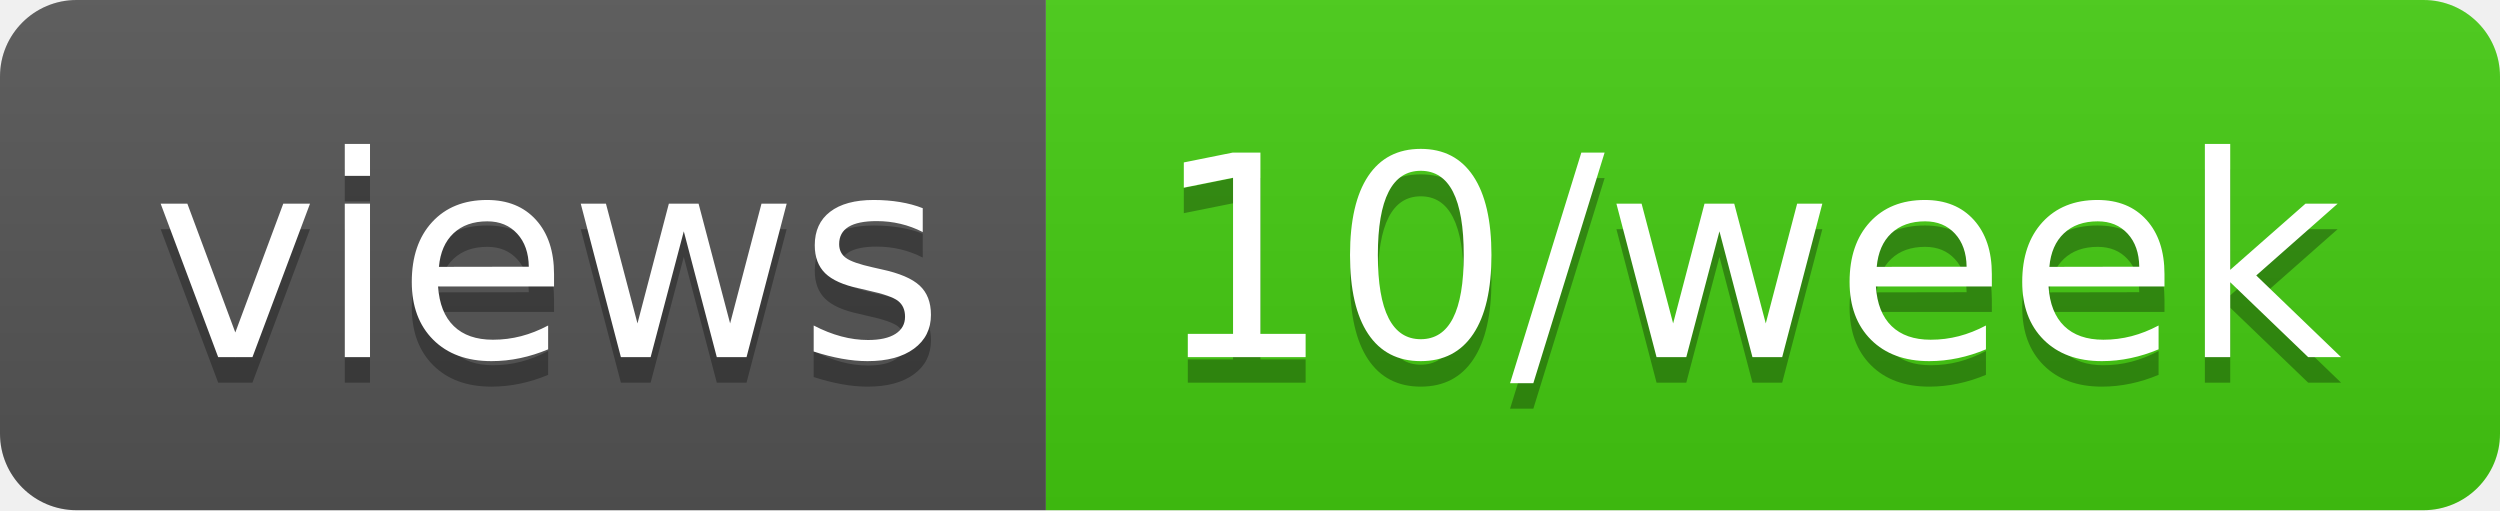
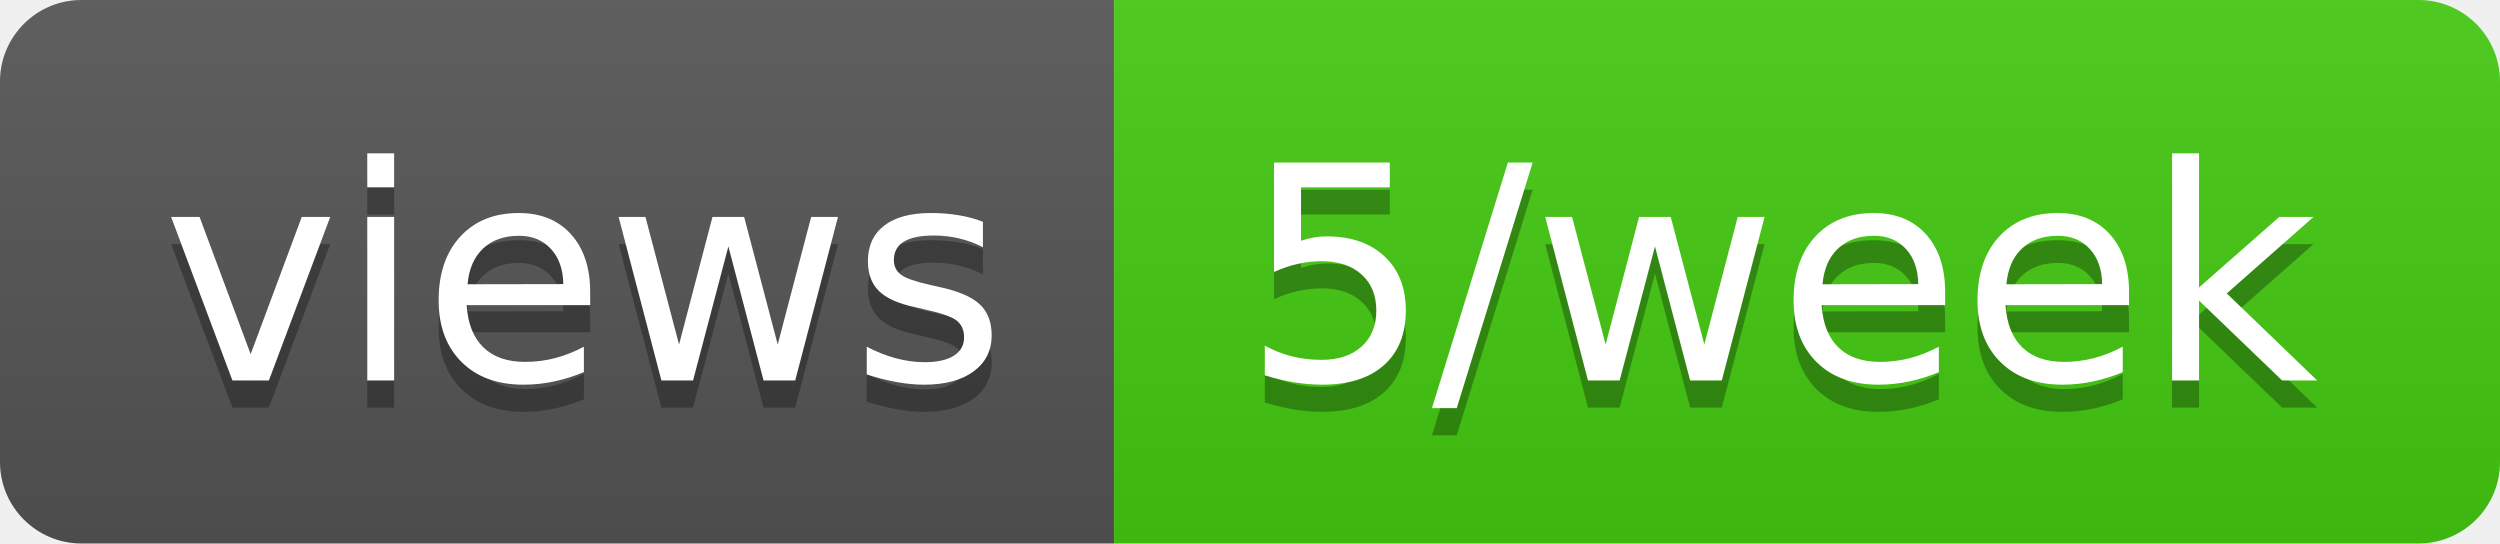
- <svg xmlns="http://www.w3.org/2000/svg" width="98" height="20" role="img" aria-label="views: 10/week">
+ <svg xmlns="http://www.w3.org/2000/svg" width="92" height="20" role="img" aria-label="views: 5/week">
  <linearGradient id="s" x2="0" y2="100%">
    <stop offset="0" stop-color="#bbb" stop-opacity=".1" />
    <stop offset="1" stop-opacity=".1" />
  </linearGradient>
  <clipPath id="r">
-     <rect width="98" height="20" rx="3" fill="#fff" />
+     <rect width="92" height="20" rx="3" fill="#fff" />
  </clipPath>
  <g clip-path="url(#r)">
    <rect width="41" height="20" fill="#555" />
-     <rect x="41" width="57" height="20" fill="#4c1" />
-     <rect width="98" height="20" fill="url(#s)" />
+     <rect x="41" width="51" height="20" fill="#4c1" />
+     <rect width="92" height="20" fill="url(#s)" />
  </g>
  <g fill="#fff" text-anchor="middle" font-family="Verdana,Geneva,DejaVu Sans,sans-serif" text-rendering="geometricPrecision" font-size="110">
    <text aria-hidden="true" x="215" y="150" fill="#010101" fill-opacity=".3" transform="scale(.1)" textLength="310">views</text>
    <text x="215" y="140" transform="scale(.1)" fill="#fff" textLength="310">views</text>
-     <text aria-hidden="true" x="685" y="150" fill="#010101" fill-opacity=".3" transform="scale(.1)" textLength="470">10/week</text>
-     <text x="685" y="140" transform="scale(.1)" fill="#fff" textLength="470">10/week</text>
+     <text aria-hidden="true" x="655" y="150" fill="#010101" fill-opacity=".3" transform="scale(.1)" textLength="410">5/week</text>
+     <text x="655" y="140" transform="scale(.1)" fill="#fff" textLength="410">5/week</text>
  </g>
</svg>
